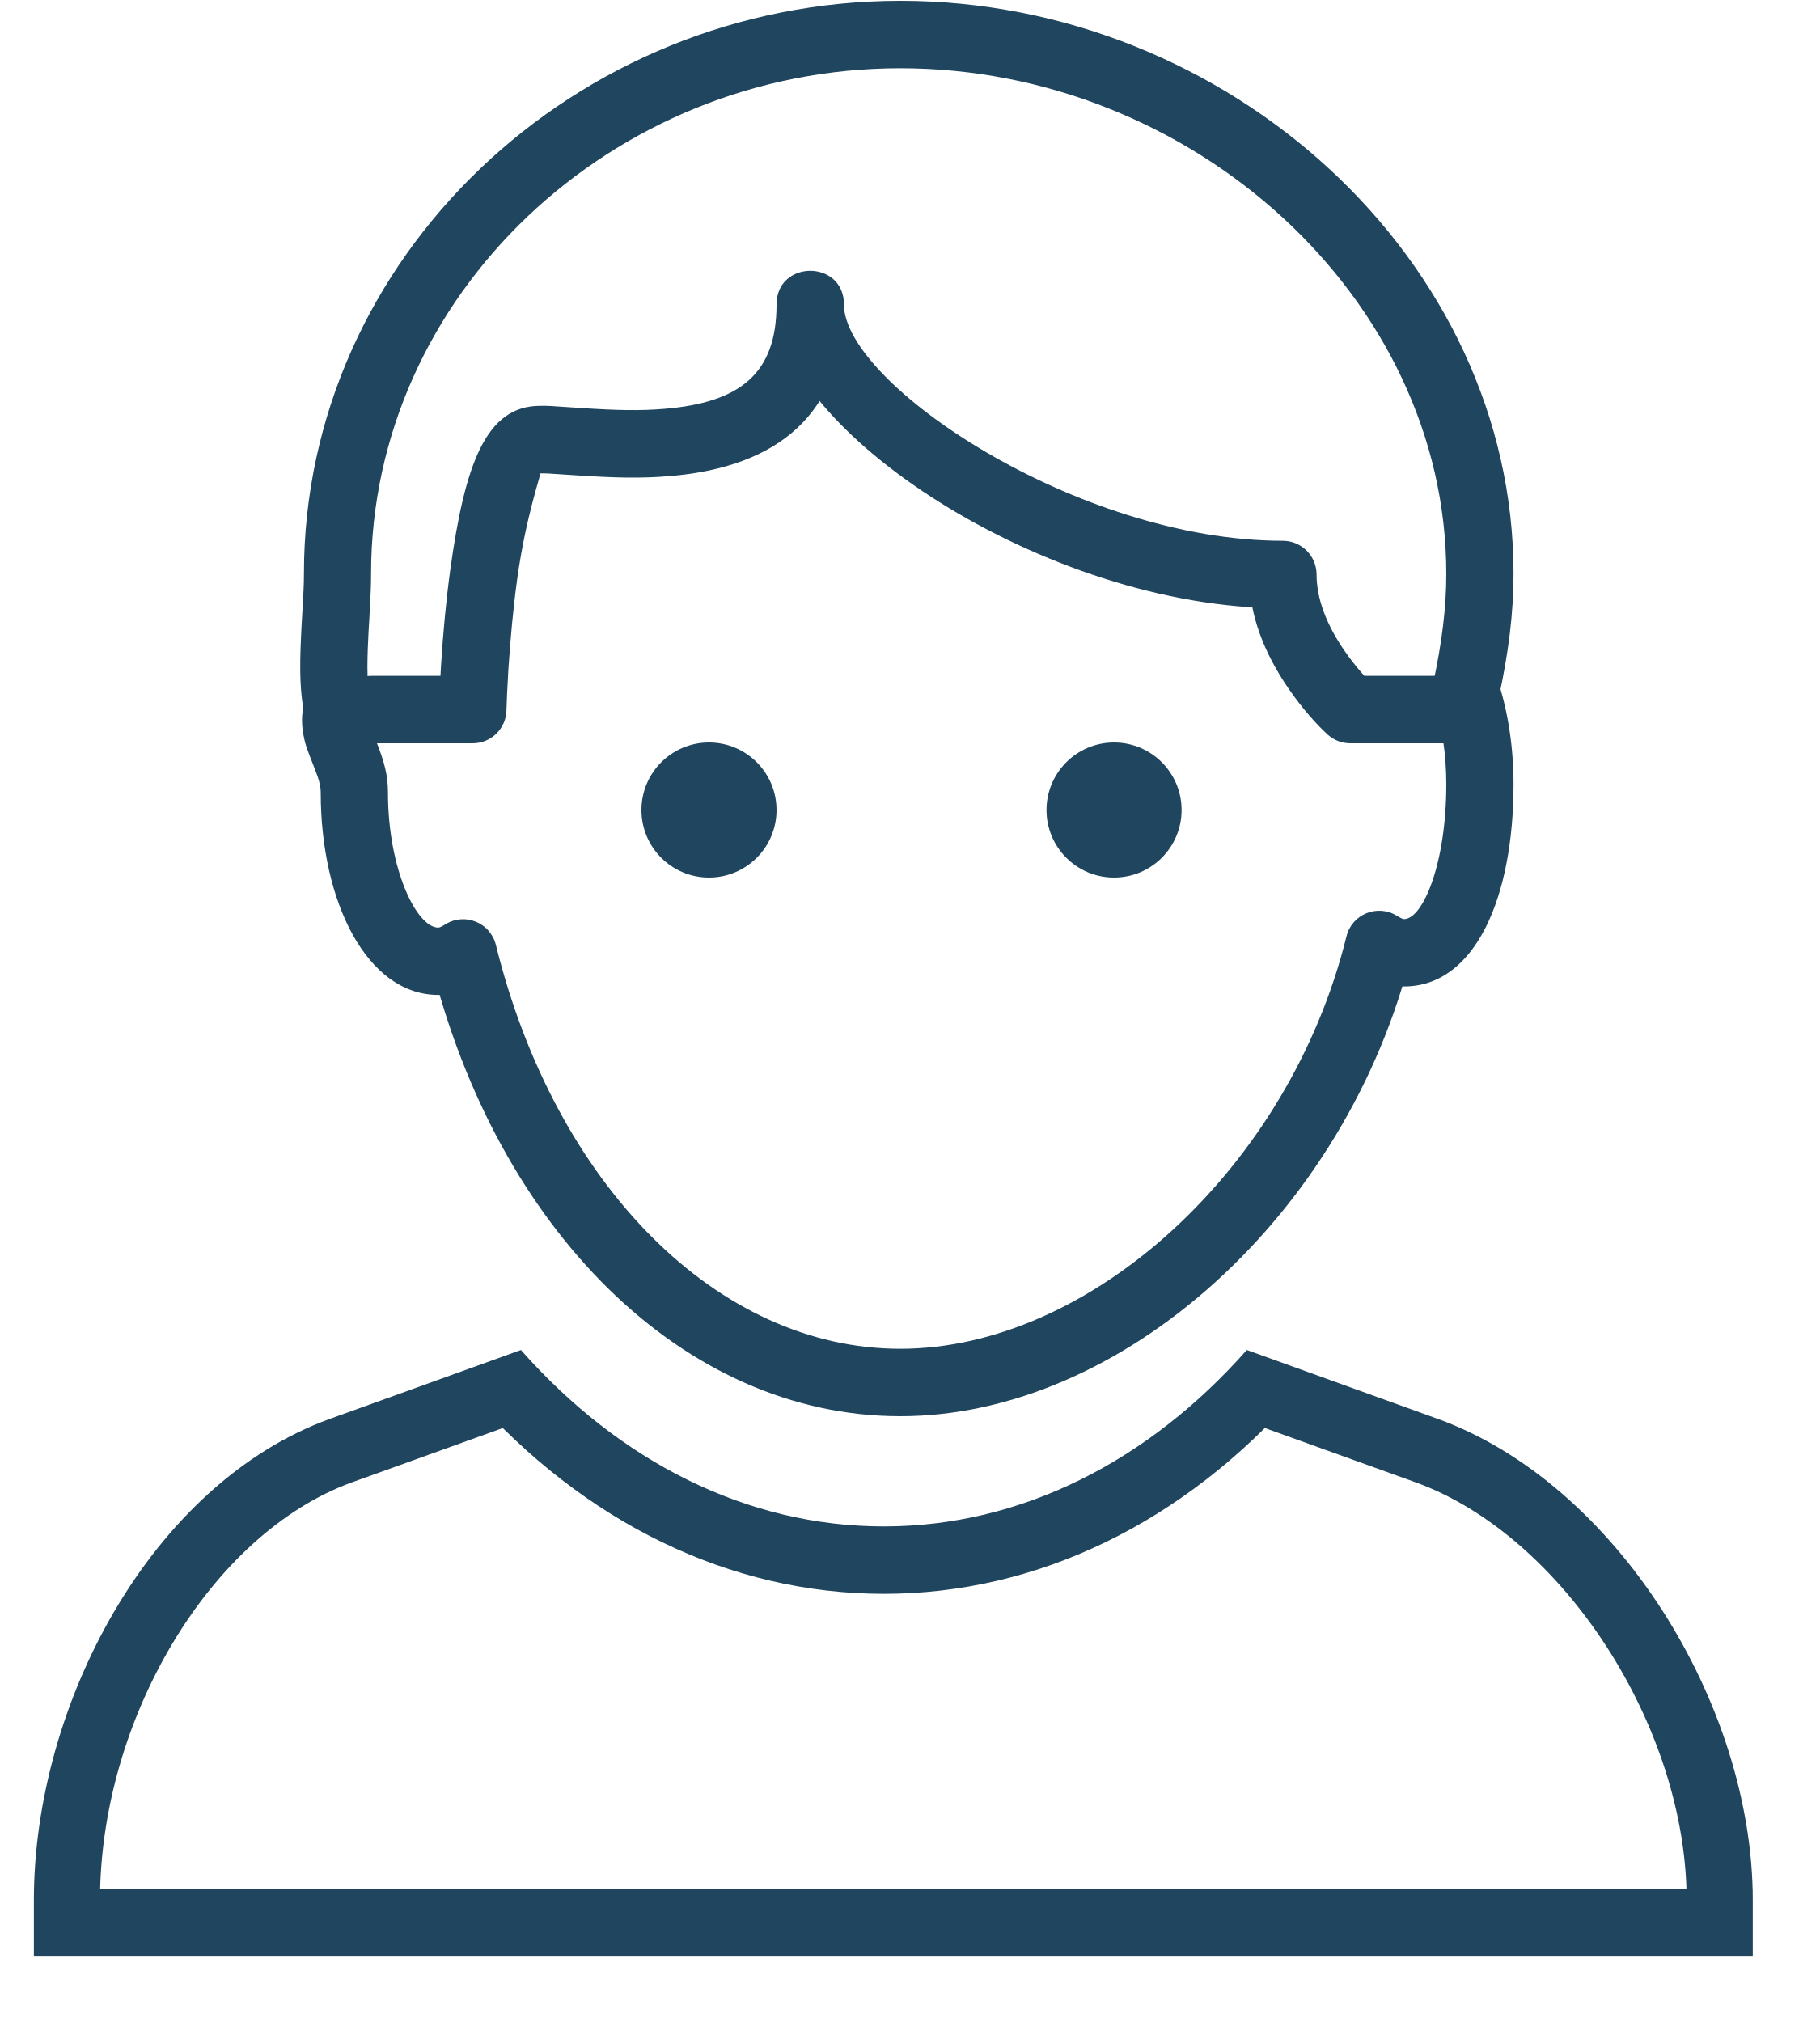
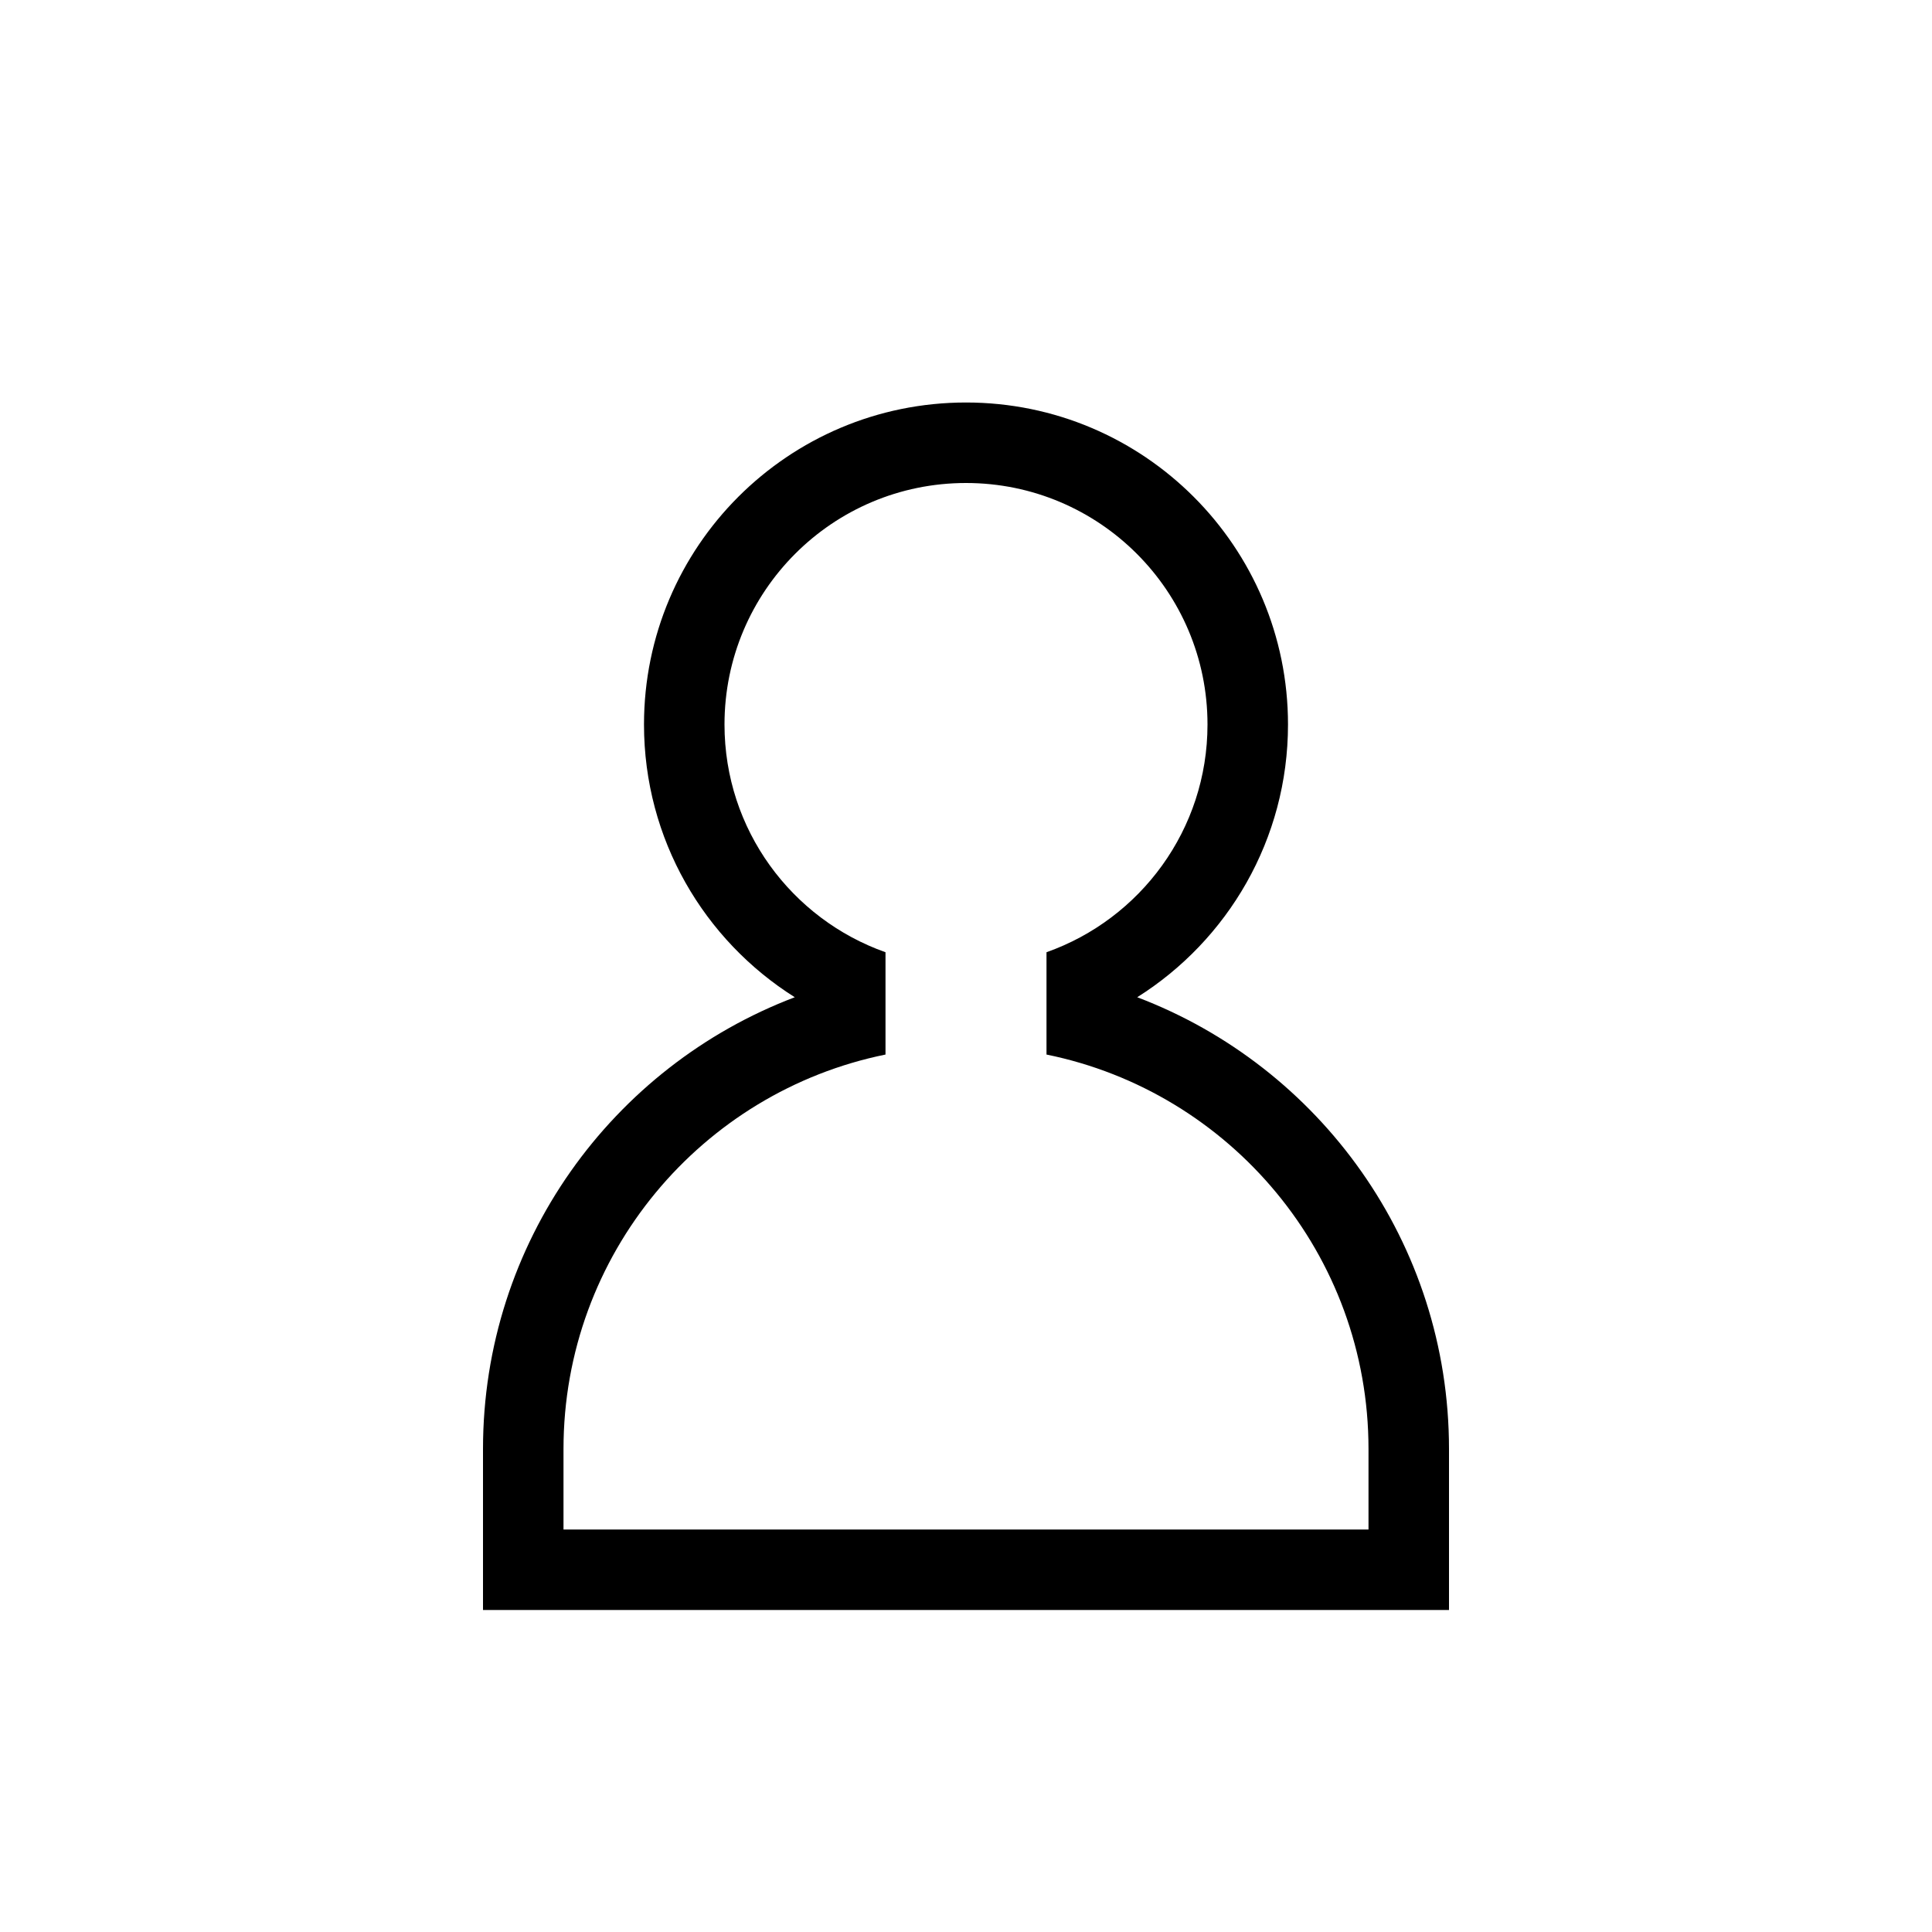
- <svg xmlns="http://www.w3.org/2000/svg" width="18px" height="20px" viewBox="0 0 18 20" version="1.1">
-   <g id="Symbols" stroke="none" stroke-width="1" fill="none" fill-rule="evenodd">
-     <g id="05-Tooltips-/-04-Big-Menu-02-app" transform="translate(-24, -73)" fill="#20455E">
-       <g id="Men" transform="translate(24, 73)">
-         <path d="M8.904,0.008 C5.695,0.008 3.006,2.54 3.006,5.675 C3.006,5.776 3.002,5.859 2.988,6.095 C2.983,6.188 2.98,6.229 2.978,6.283 C2.961,6.63 2.967,6.867 3.014,7.08 L3.338,7.008 L3.023,6.902 C2.984,7.02 2.978,7.138 2.999,7.258 C3.017,7.358 3.031,7.397 3.103,7.579 C3.154,7.706 3.172,7.772 3.172,7.841 C3.172,8.922 3.63,9.841 4.335,9.841 C4.485,9.841 4.62,9.793 4.756,9.709 L4.581,9.425 L4.258,9.506 C4.915,12.162 6.76,14.008 8.904,14.008 C11.106,14.008 13.325,12 13.962,9.422 L13.64,9.341 L13.465,9.625 C13.601,9.709 13.736,9.757 13.886,9.757 C14.589,9.757 14.969,8.878 14.969,7.758 C14.969,7.39 14.914,7.036 14.813,6.729 L14.497,6.834 L14.822,6.905 C14.919,6.46 14.969,6.067 14.969,5.675 C14.969,2.564 12.144,0.008 8.904,0.008 L8.904,0.008 Z M14.173,6.763 C14.16,6.821 14.163,6.882 14.182,6.939 C14.261,7.177 14.304,7.46 14.304,7.758 C14.304,8.549 14.07,9.091 13.886,9.091 C13.877,9.091 13.855,9.083 13.815,9.058 C13.623,8.939 13.371,9.042 13.317,9.261 C12.75,11.559 10.779,13.341 8.904,13.341 C7.103,13.341 5.493,11.73 4.904,9.345 C4.849,9.126 4.598,9.023 4.406,9.142 C4.366,9.167 4.344,9.175 4.335,9.175 C4.122,9.175 3.837,8.601 3.837,7.841 C3.837,7.665 3.8,7.532 3.72,7.331 C3.669,7.203 3.66,7.177 3.654,7.142 C3.672,7.057 3.676,6.995 3.663,6.936 C3.632,6.798 3.627,6.607 3.642,6.316 C3.644,6.264 3.646,6.226 3.652,6.134 C3.666,5.884 3.67,5.794 3.67,5.675 C3.67,2.918 6.053,0.675 8.904,0.675 C11.791,0.675 14.304,2.949 14.304,5.675 C14.304,6.014 14.26,6.361 14.173,6.763 L14.173,6.763 Z" id="Stroke-16" fill-rule="nonzero" />
-         <path d="M16.681,19.353 L16.681,18.795 C16.681,17.086 15.46,15.189 13.998,14.661 L12.113,13.982 L12.816,13.8 C11.706,15.056 10.268,15.765 8.741,15.765 C7.214,15.765 5.776,15.056 4.666,13.8 L5.37,13.982 L3.484,14.661 C2.077,15.169 0.989,17.014 0.989,18.795 L0.989,19.353 L0.662,19.353 L0.335,19.353 L0.335,18.795 C0.335,18.759 0.336,18.723 0.337,18.687 L17.334,18.687 C17.335,18.723 17.335,18.759 17.335,18.795 L17.335,19.353 L17.008,19.353 L16.681,19.353 L16.681,19.353 Z M14.216,14.033 C15.983,14.671 17.335,16.854 17.335,18.795 L17.335,19.353 L0.335,19.353 L0.335,18.795 C0.335,16.854 1.499,14.671 3.266,14.033 L5.152,13.353 C6.122,14.452 7.382,15.098 8.741,15.098 C10.101,15.098 11.36,14.452 12.331,13.353 L14.216,14.033 L14.216,14.033 Z" id="Stroke-18" fill-rule="nonzero" />
-         <ellipse id="Oval-3" cx="7.012" cy="8.012" rx="0.668" ry="0.668" />
-         <ellipse id="Oval-3-Copy" cx="11.018" cy="8.012" rx="0.668" ry="0.668" />
-         <path d="M4.675,7.352 C4.856,7.352 5.004,7.208 5.009,7.027 C5.011,6.947 5.017,6.805 5.028,6.622 C5.048,6.317 5.076,6.012 5.115,5.729 C5.2,5.109 5.355,4.682 5.343,4.682 C5.407,4.682 5.379,4.68 5.707,4.702 C6.085,4.727 6.345,4.733 6.626,4.709 C7.68,4.621 8.347,4.103 8.347,3.013 L7.68,3.013 C7.68,4.23 10.327,6.017 12.687,6.017 L12.353,5.683 C12.353,6.08 12.502,6.46 12.746,6.814 C12.888,7.02 13.03,7.174 13.131,7.266 C13.192,7.322 13.272,7.352 13.355,7.352 L14.356,7.352 C14.541,7.352 14.69,7.203 14.69,7.019 C14.69,6.834 14.541,6.685 14.356,6.685 L13.355,6.685 L13.579,6.771 C13.513,6.711 13.405,6.593 13.296,6.435 C13.122,6.183 13.021,5.925 13.021,5.683 C13.021,5.499 12.872,5.349 12.687,5.349 C10.653,5.349 8.347,3.793 8.347,3.013 C8.347,2.567 7.68,2.567 7.68,3.013 C7.68,3.699 7.315,3.982 6.57,4.044 C6.331,4.064 6.099,4.059 5.752,4.036 C5.389,4.011 5.431,4.014 5.343,4.014 C4.806,4.014 4.598,4.588 4.453,5.638 C4.412,5.939 4.382,6.26 4.362,6.58 C4.35,6.773 4.344,6.923 4.341,7.01 L4.675,6.685 L3.674,6.685 C3.489,6.685 3.34,6.834 3.34,7.019 C3.34,7.203 3.489,7.352 3.674,7.352 L4.675,7.352 Z" id="Stroke-5" fill-rule="nonzero" />
-       </g>
-     </g>
-   </g>
+ <svg xmlns="http://www.w3.org/2000/svg" width="24" height="24" viewBox="0 0 24 24">
+   <path d="M18,18 L18,20 L6,20 L6,18 C6,15.435 7.609,13.247 9.873,12.388 C8.748,11.68 8,10.427 8,9 C8,6.791 9.791,5 12,5 C14.209,5 16,6.791 16,9 C16,10.427 15.252,11.68 14.127,12.388 C16.391,13.247 18,15.435 18,18 Z M11,11.829 L11,13.1 C8.718,13.564 7,15.581 7,18 L7,19 L17,19 L17,18 C17,15.581 15.282,13.564 13,13.1 L13,11.829 C14.165,11.417 15,10.307 15,9 C15,7.343 13.657,6 12,6 C10.343,6 9,7.343 9,9 C9,10.307 9.835,11.417 11,11.829 Z" />
</svg>
